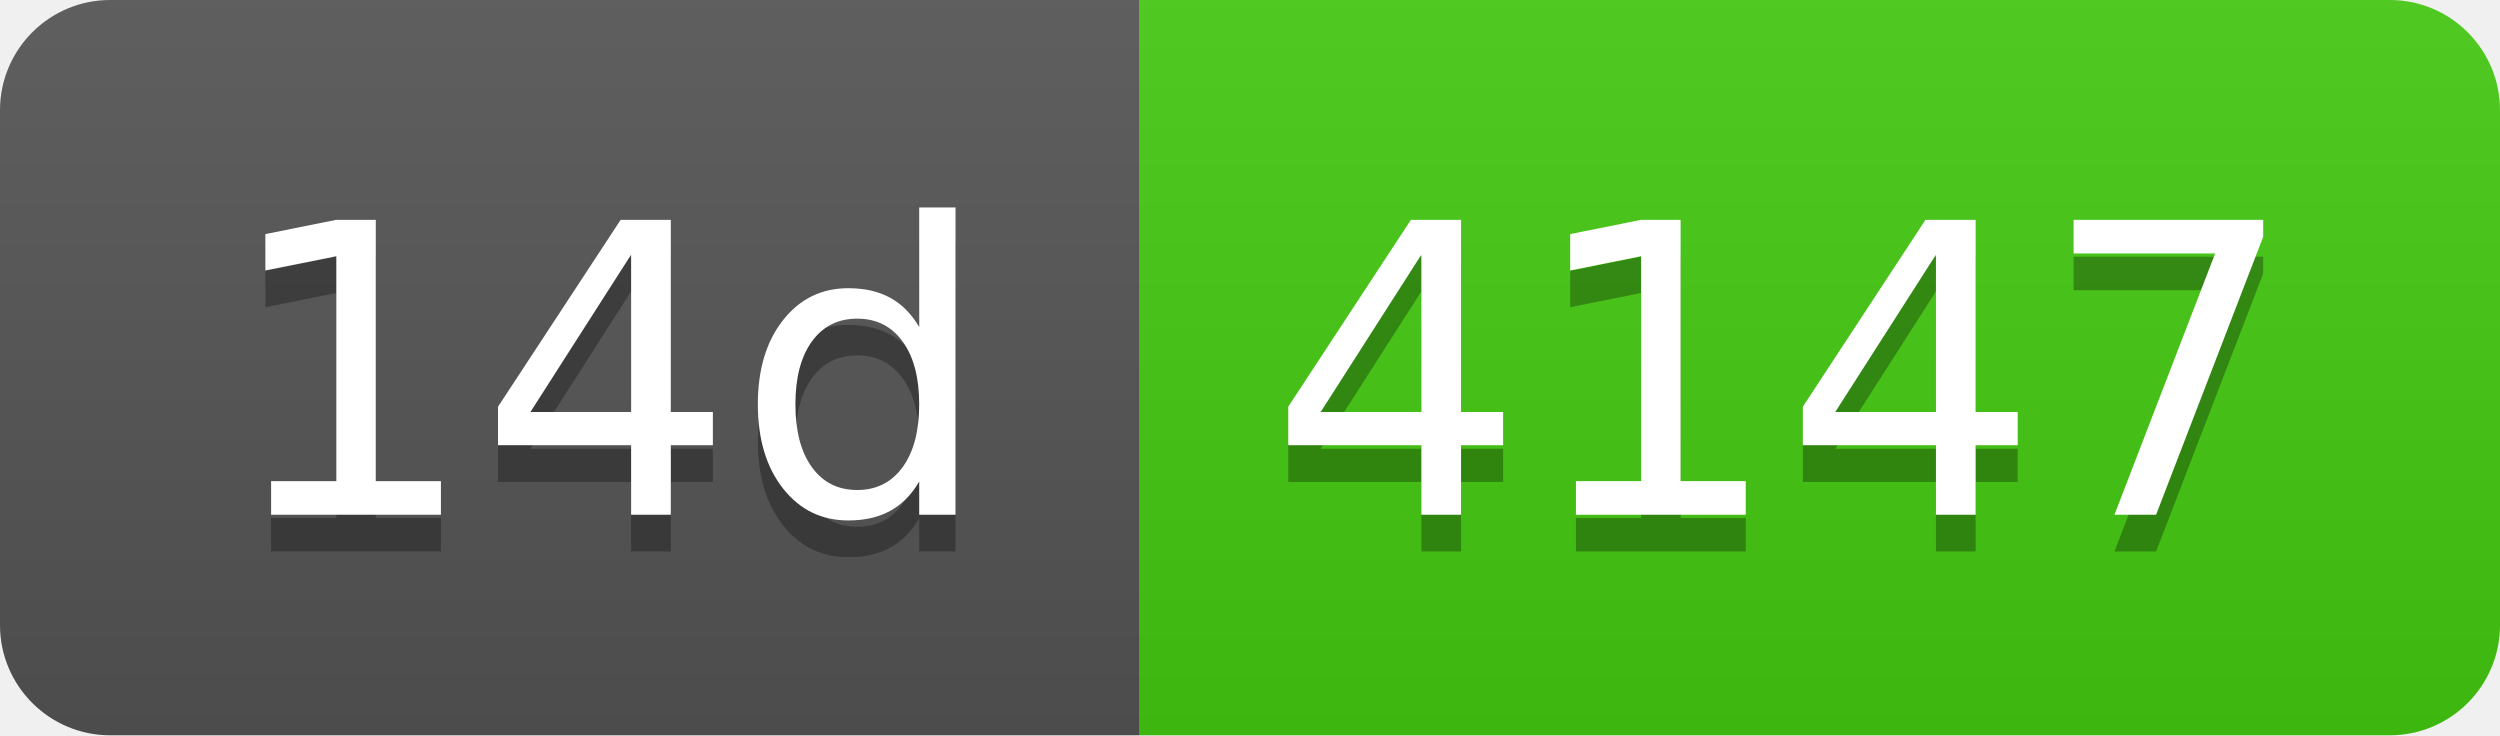
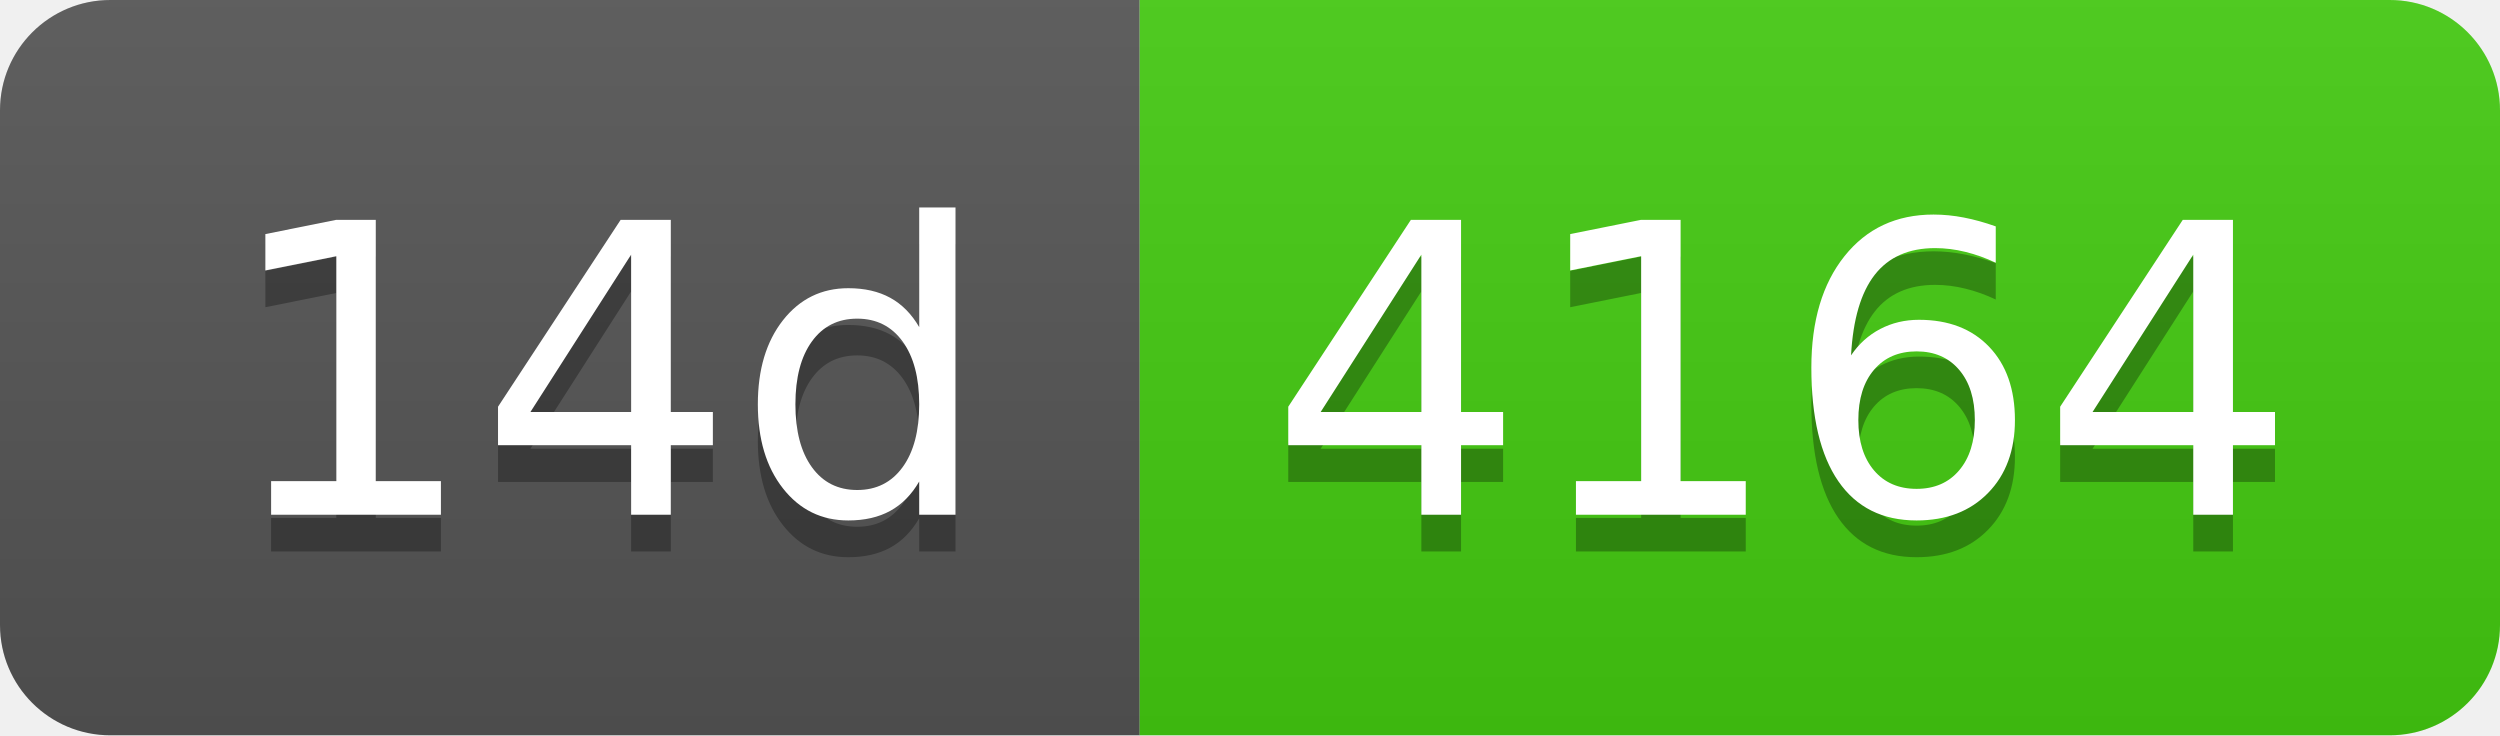
- <svg xmlns="http://www.w3.org/2000/svg" width="68" height="20" role="img" aria-label="14d: 4147">
+ <svg xmlns="http://www.w3.org/2000/svg" width="68" height="20" role="img" aria-label="14d: 4164">
  <linearGradient id="s" x2="0" y2="100%">
    <stop offset="0" stop-color="#bbb" stop-opacity=".1" />
    <stop offset="1" stop-opacity=".1" />
  </linearGradient>
  <clipPath id="r">
    <rect width="68" height="20" rx="3" fill="#fff" />
  </clipPath>
  <g clip-path="url(#r)">
    <rect width="31" height="20" fill="#555" />
    <rect x="31" width="37" height="20" fill="#4c1" />
    <rect width="68" height="20" fill="url(#s)" />
  </g>
  <g fill="#fff" text-anchor="middle" font-family="Verdana,Geneva,DejaVu Sans,sans-serif" text-rendering="geometricPrecision" font-size="110">
    <text aria-hidden="true" x="165" y="150" fill="#010101" fill-opacity=".3" transform="scale(.1)" textLength="210">14d</text>
    <text x="165" y="140" transform="scale(.1)" fill="#fff" textLength="210">14d</text>
-     <text aria-hidden="true" x="485" y="150" fill="#010101" fill-opacity=".3" transform="scale(.1)" textLength="270">4147</text>
-     <text x="485" y="140" transform="scale(.1)" fill="#fff" textLength="270">4147</text>
+     <text aria-hidden="true" x="485" y="150" fill="#010101" fill-opacity=".3" transform="scale(.1)" textLength="270">4164</text>
+     <text x="485" y="140" transform="scale(.1)" fill="#fff" textLength="270">4164</text>
  </g>
</svg>
